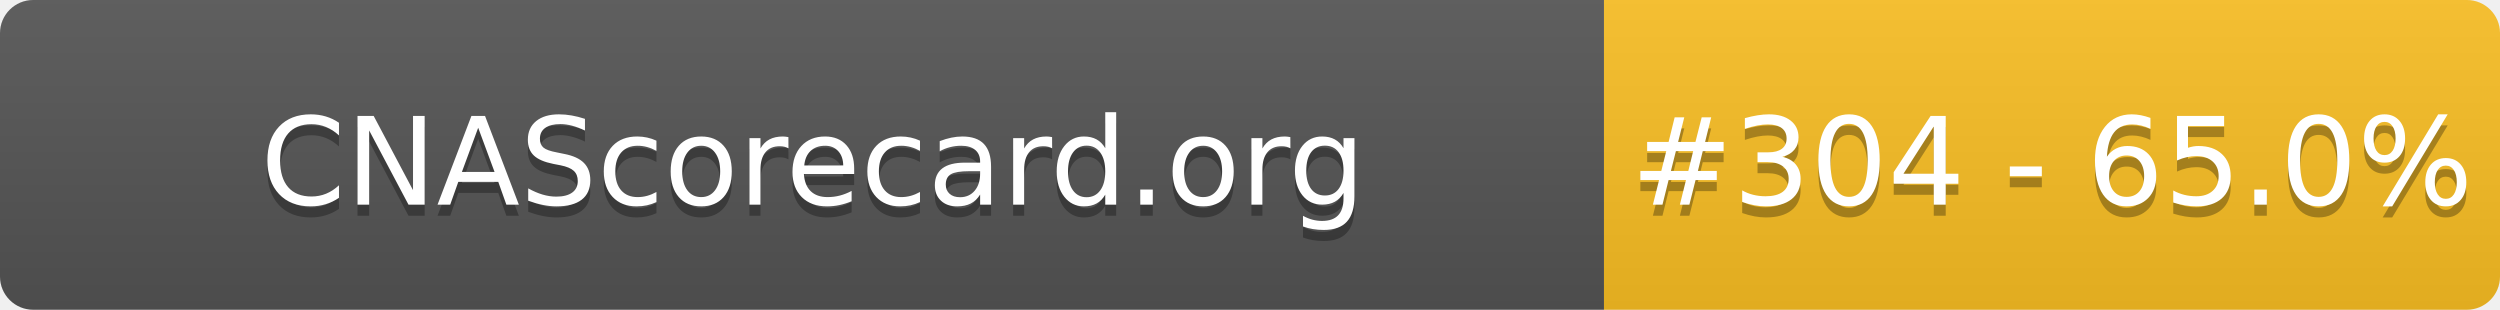
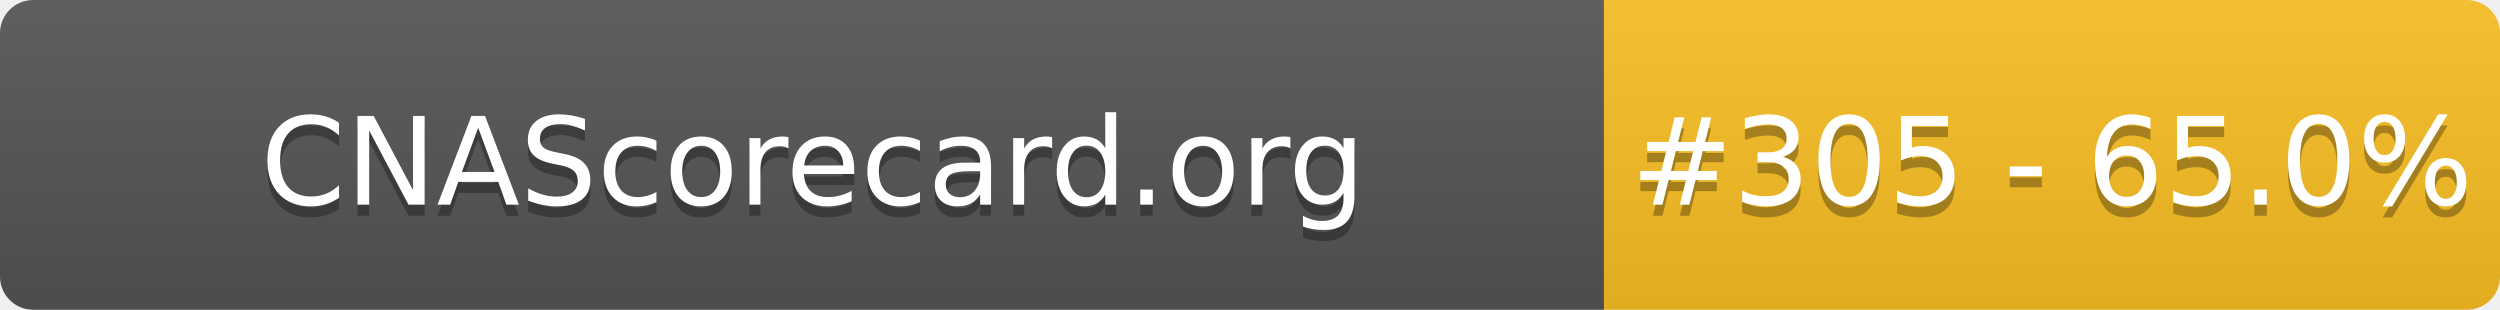
- <svg xmlns="http://www.w3.org/2000/svg" width="226" height="28" role="img" aria-label="CNAScorecard.org: #304 - 65.0%">
+ <svg xmlns="http://www.w3.org/2000/svg" width="226" height="28" role="img" aria-label="CNAScorecard.org: #305 - 65.0%">
  <linearGradient id="s" x2="0" y2="100%">
    <stop offset="0" stop-color="#bbb" stop-opacity=".1" />
    <stop offset="1" stop-opacity=".1" />
  </linearGradient>
  <clipPath id="r">
    <rect width="226" height="28" rx="3" fill="#fff" />
  </clipPath>
  <g clip-path="url(#r)">
    <rect width="145" height="28" fill="#555" />
    <rect x="145" width="81" height="28" fill="#FBBF24" />
    <rect width="226" height="28" fill="url(#s)" />
  </g>
  <g fill="#fff" text-anchor="middle" font-family="Verdana,Geneva,DejaVu Sans,sans-serif" text-rendering="geometricPrecision" font-size="110">
    <text aria-hidden="true" x="735" y="195" fill="#010101" fill-opacity=".3" transform="scale(.1)" textLength="1350">CNAScorecard.org</text>
    <text x="735" y="185" transform="scale(.1)" fill="#fff" textLength="1350">CNAScorecard.org</text>
-     <text aria-hidden="true" x="1855" y="195" fill="#010101" fill-opacity=".3" transform="scale(.1)" textLength="660">#304 - 65.0%</text>
-     <text x="1855" y="185" transform="scale(.1)" fill="#fff" textLength="660">#304 - 65.0%</text>
+     <text aria-hidden="true" x="1855" y="195" fill="#010101" fill-opacity=".3" transform="scale(.1)" textLength="660">#305 - 65.0%</text>
+     <text x="1855" y="185" transform="scale(.1)" fill="#fff" textLength="660">#305 - 65.0%</text>
  </g>
</svg>
